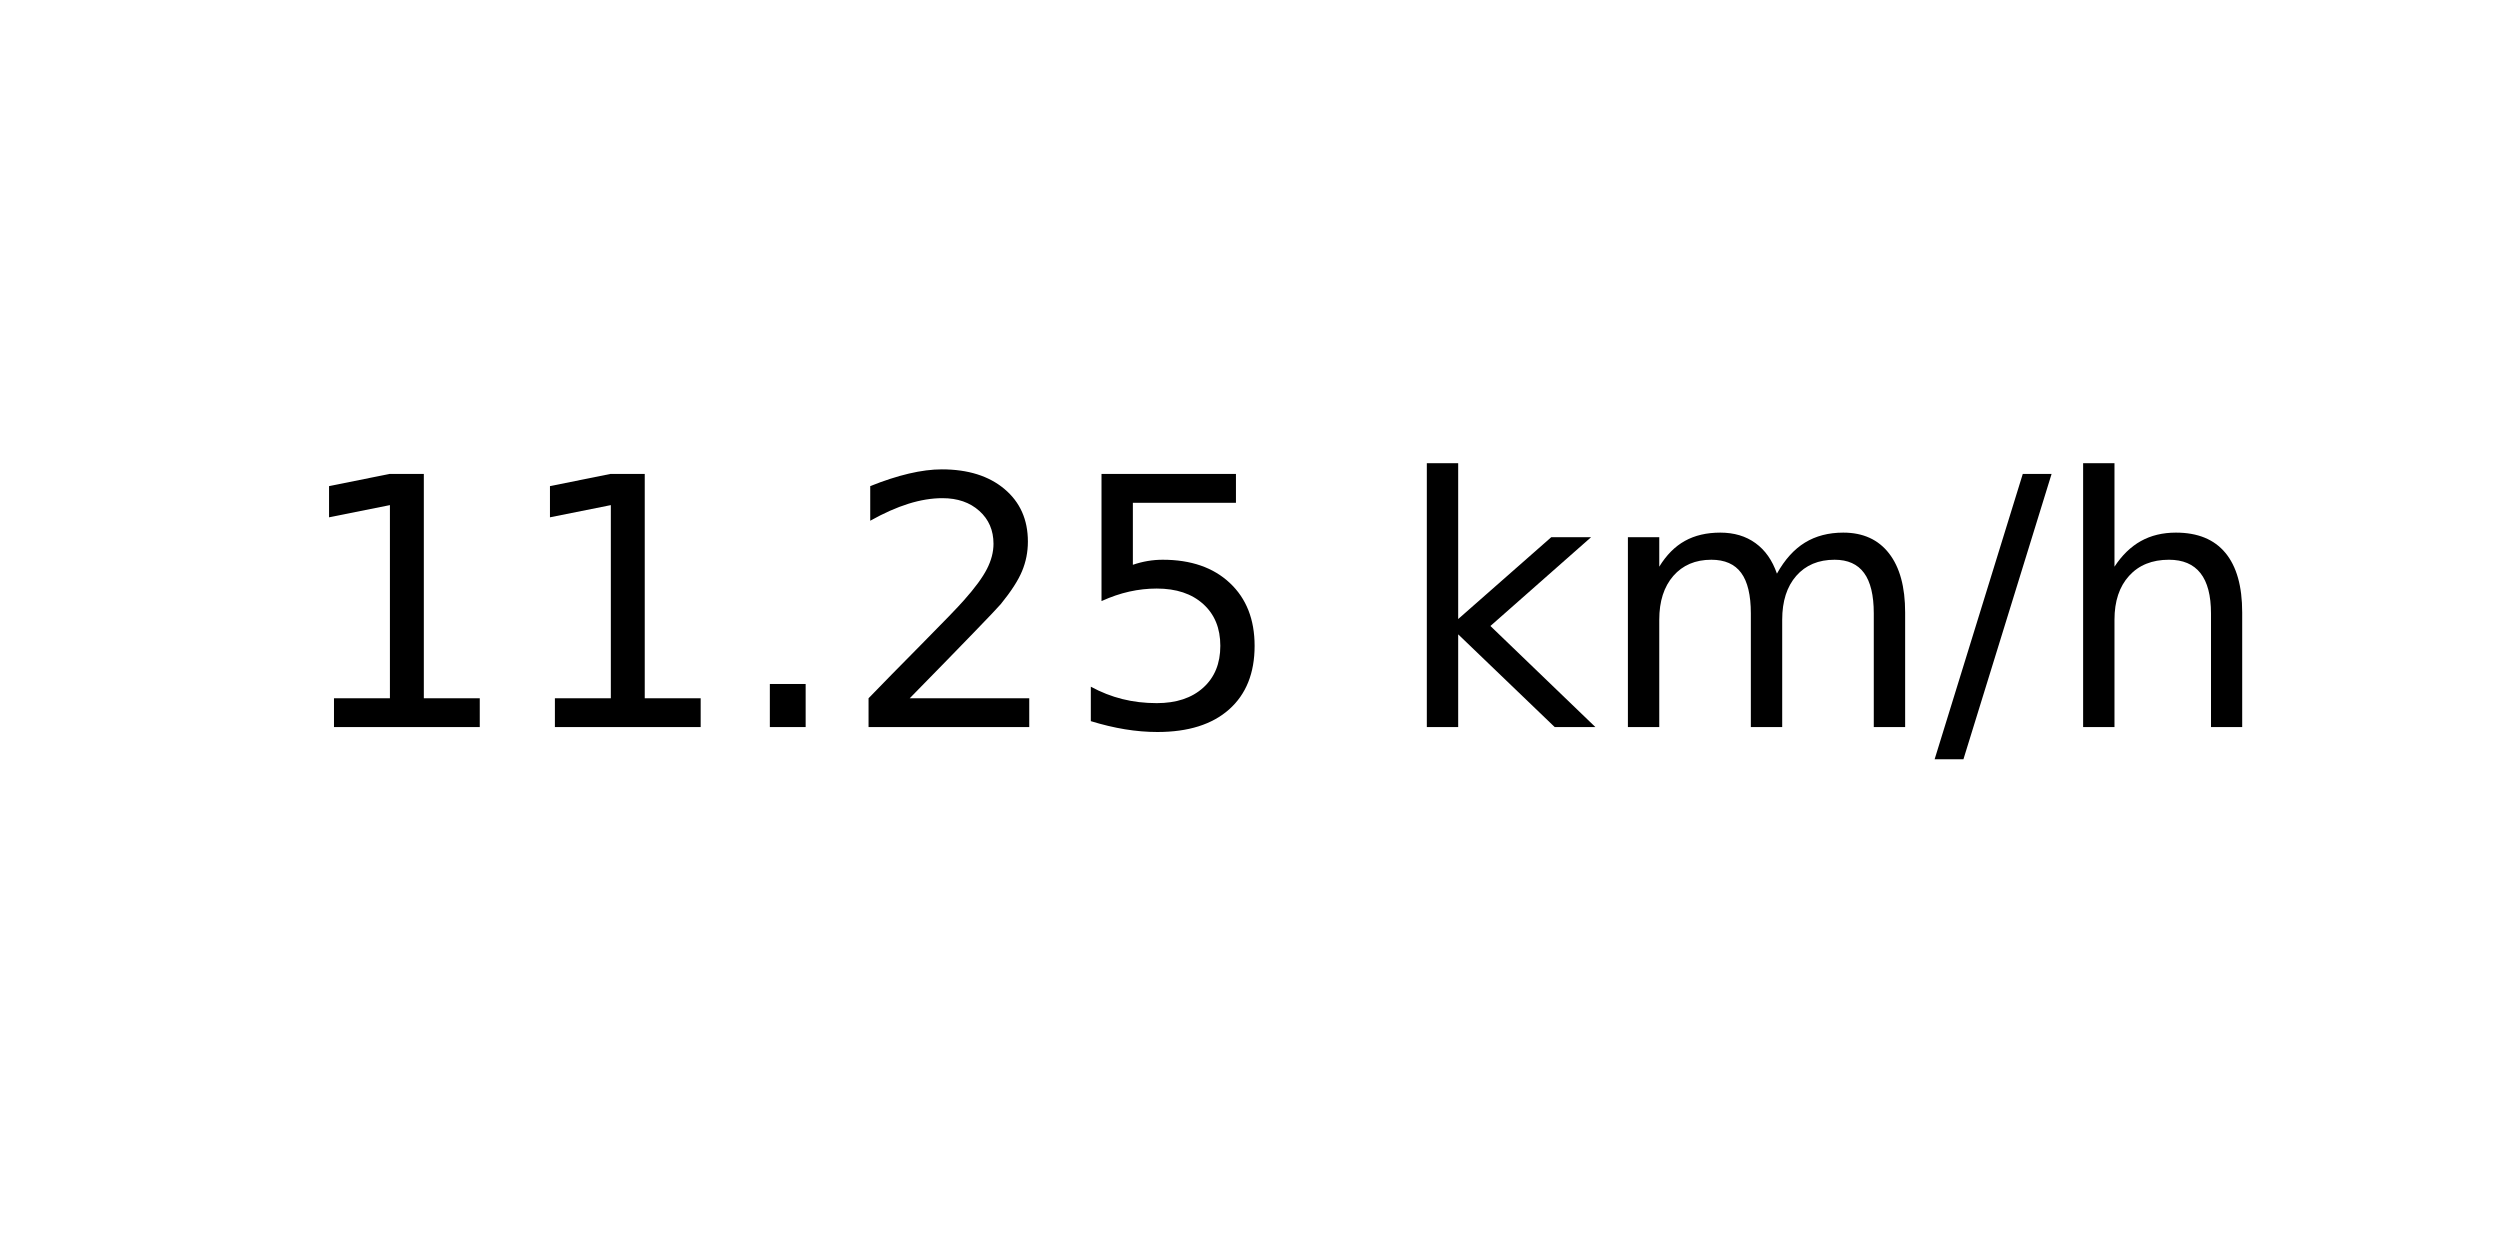
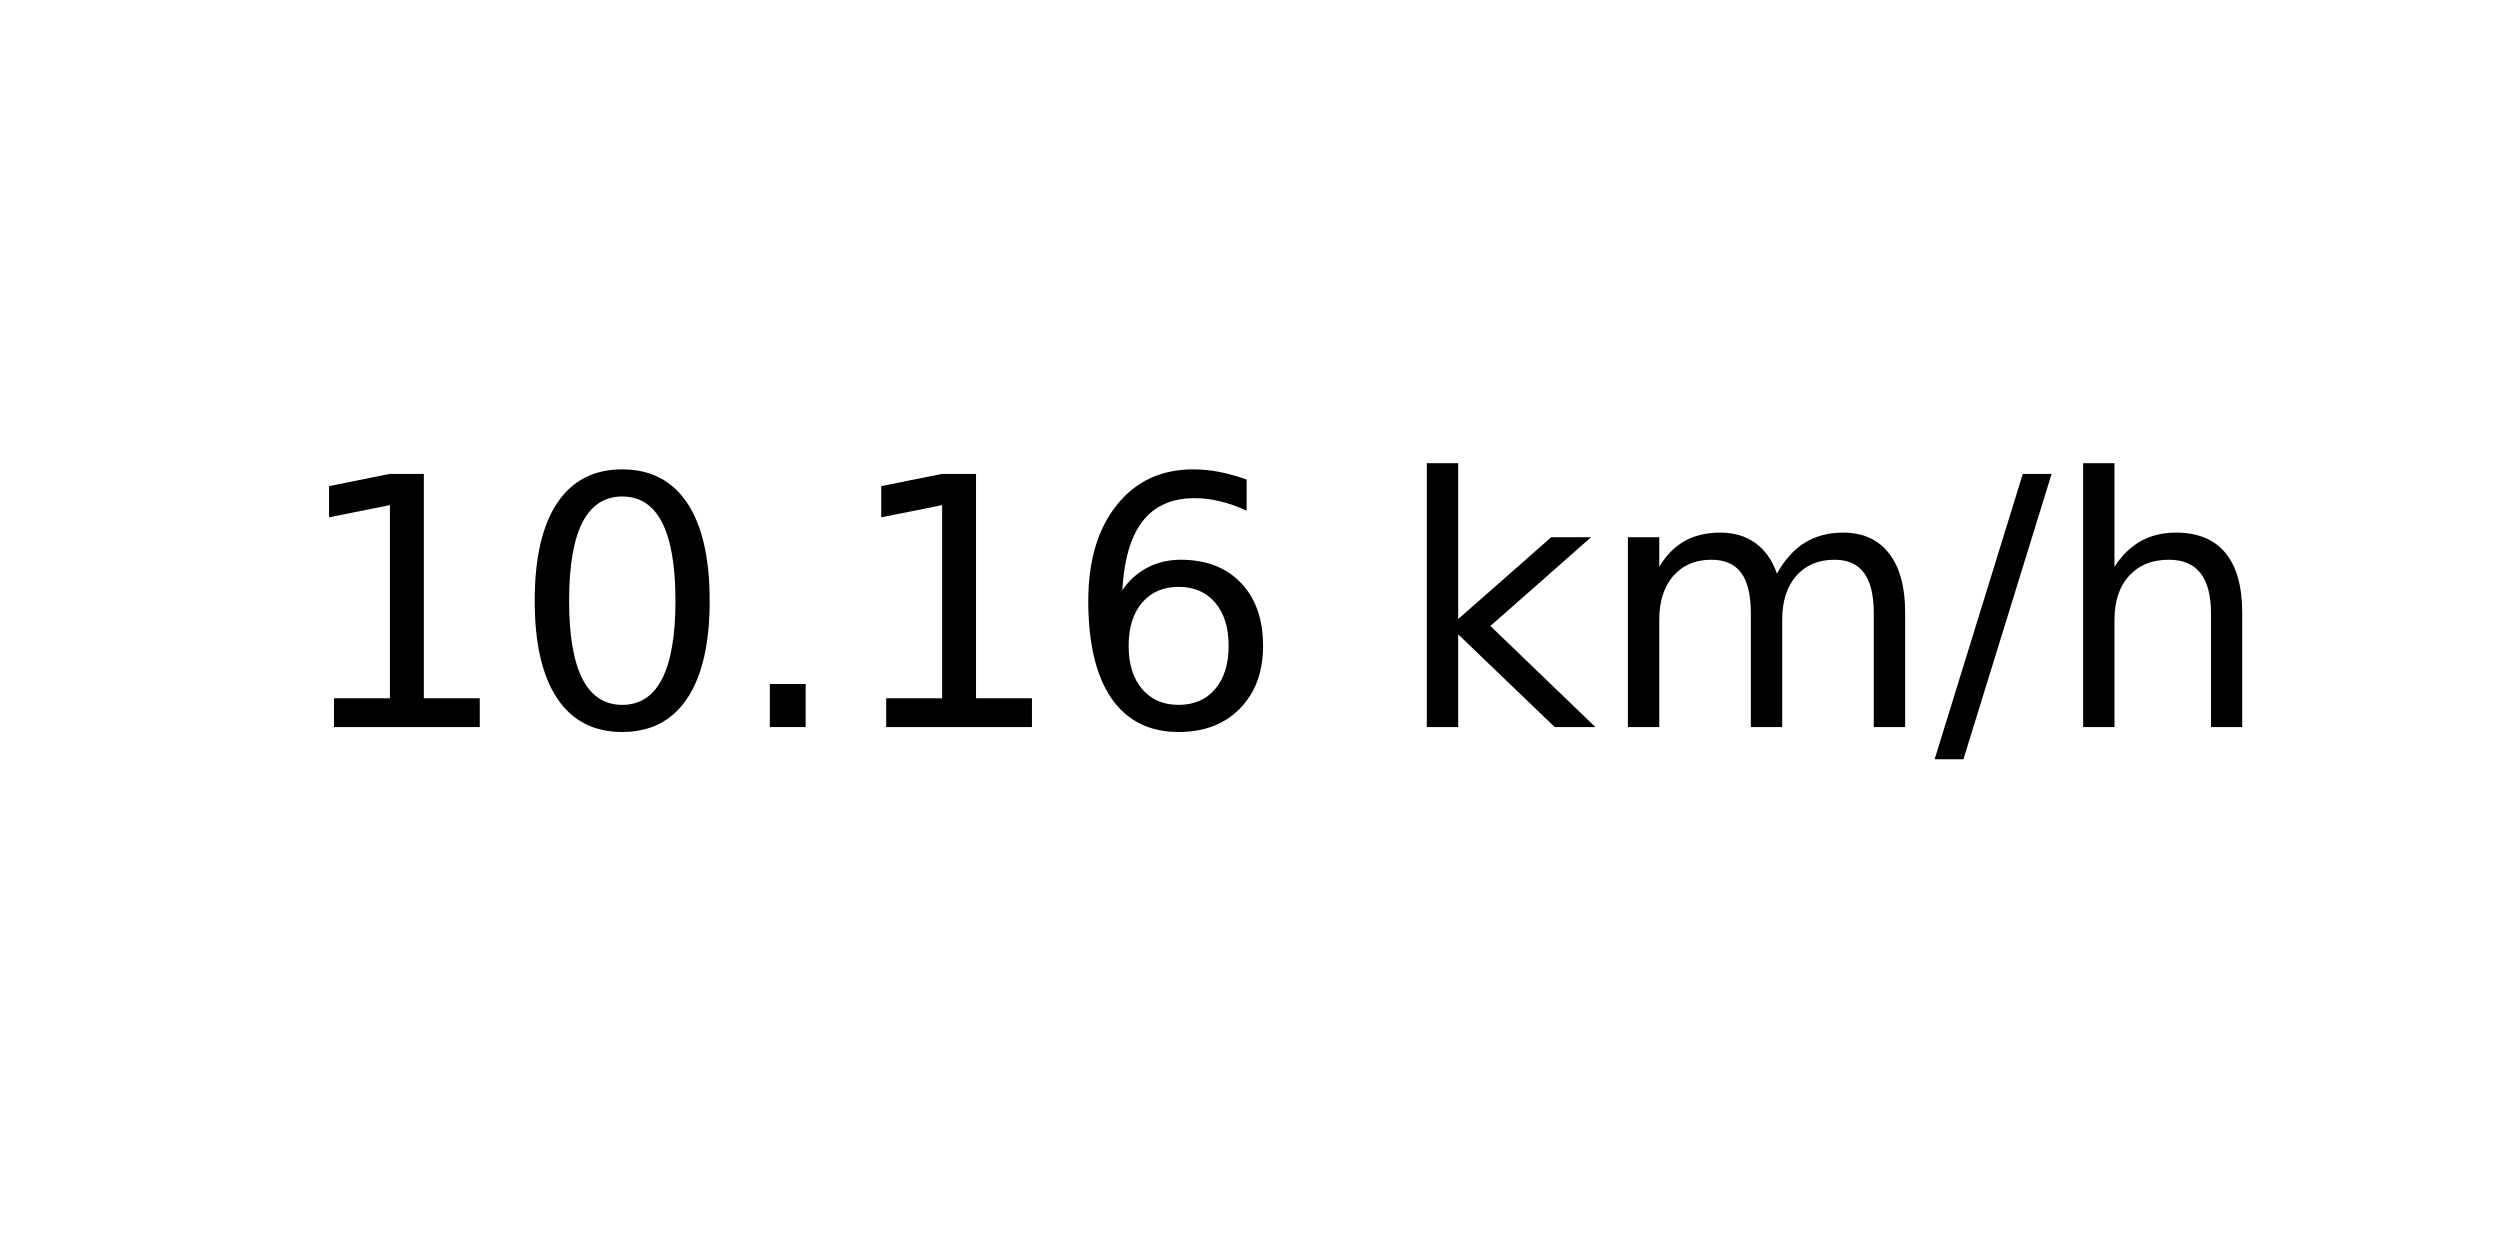
<svg xmlns="http://www.w3.org/2000/svg" xmlns:xlink="http://www.w3.org/1999/xlink" width="72pt" height="36pt" viewBox="0 0 72 36" version="1.1">
  <defs>
    <style type="text/css">*{stroke-linejoin: round; stroke-linecap: butt}</style>
  </defs>
  <g id="figure_1">
    <g id="axes_1">
      <g id="text_1">
        <g transform="translate(8.378125 20.93937) scale(0.1 -0.1)">
          <defs>
            <path id="DejaVuSans-31" d="M 794 531  L 1825 531  L 1825 4091  L 703 3866  L 703 4441  L 1819 4666  L 2450 4666  L 2450 531  L 3481 531  L 3481 0  L 794 0  L 794 531  z " transform="scale(0.015625)" />
+             <path id="DejaVuSans-30" d="M 2034 4250  Q 1547 4250 1301 3770  Q 1056 3291 1056 2328  Q 1056 1369 1301 889  Q 1547 409 2034 409  Q 2525 409 2770 889  Q 3016 1369 3016 2328  Q 3016 3291 2770 3770  Q 2525 4250 2034 4250  z M 2034 4750  Q 2819 4750 3233 4129  Q 3647 3509 3647 2328  Q 3647 1150 3233 529  Q 2819 -91 2034 -91  Q 1250 -91 836 529  Q 422 1150 422 2328  Q 422 3509 836 4129  Q 1250 4750 2034 4750  z " transform="scale(0.015625)" />
            <path id="DejaVuSans-2e" d="M 684 794  L 1344 794  L 1344 0  L 684 0  L 684 794  z " transform="scale(0.015625)" />
-             <path id="DejaVuSans-32" d="M 1228 531  L 3431 531  L 3431 0  L 469 0  L 469 531  Q 828 903 1448 1529  Q 2069 2156 2228 2338  Q 2531 2678 2651 2914  Q 2772 3150 2772 3378  Q 2772 3750 2511 3984  Q 2250 4219 1831 4219  Q 1534 4219 1204 4116  Q 875 4013 500 3803  L 500 4441  Q 881 4594 1212 4672  Q 1544 4750 1819 4750  Q 2544 4750 2975 4387  Q 3406 4025 3406 3419  Q 3406 3131 3298 2873  Q 3191 2616 2906 2266  Q 2828 2175 2409 1742  Q 1991 1309 1228 531  z " transform="scale(0.015625)" />
-             <path id="DejaVuSans-35" d="M 691 4666  L 3169 4666  L 3169 4134  L 1269 4134  L 1269 2991  Q 1406 3038 1543 3061  Q 1681 3084 1819 3084  Q 2600 3084 3056 2656  Q 3513 2228 3513 1497  Q 3513 744 3044 326  Q 2575 -91 1722 -91  Q 1428 -91 1123 -41  Q 819 9 494 109  L 494 744  Q 775 591 1075 516  Q 1375 441 1709 441  Q 2250 441 2565 725  Q 2881 1009 2881 1497  Q 2881 1984 2565 2268  Q 2250 2553 1709 2553  Q 1456 2553 1204 2497  Q 953 2441 691 2322  L 691 4666  z " transform="scale(0.015625)" />
+             <path id="DejaVuSans-36" d="M 2113 2584  Q 1688 2584 1439 2293  Q 1191 2003 1191 1497  Q 1191 994 1439 701  Q 1688 409 2113 409  Q 2538 409 2786 701  Q 3034 994 3034 1497  Q 3034 2003 2786 2293  Q 2538 2584 2113 2584  z M 3366 4563  L 3366 3988  Q 3128 4100 2886 4159  Q 2644 4219 2406 4219  Q 1781 4219 1451 3797  Q 1122 3375 1075 2522  Q 1259 2794 1537 2939  Q 1816 3084 2150 3084  Q 2853 3084 3261 2657  Q 3669 2231 3669 1497  Q 3669 778 3244 343  Q 2819 -91 2113 -91  Q 1303 -91 875 529  Q 447 1150 447 2328  Q 447 3434 972 4092  Q 1497 4750 2381 4750  Q 2619 4750 2861 4703  Q 3103 4656 3366 4563  z " transform="scale(0.015625)" />
            <path id="DejaVuSans-20" transform="scale(0.015625)" />
            <path id="DejaVuSans-6b" d="M 581 4863  L 1159 4863  L 1159 1991  L 2875 3500  L 3609 3500  L 1753 1863  L 3688 0  L 2938 0  L 1159 1709  L 1159 0  L 581 0  L 581 4863  z " transform="scale(0.015625)" />
            <path id="DejaVuSans-6d" d="M 3328 2828  Q 3544 3216 3844 3400  Q 4144 3584 4550 3584  Q 5097 3584 5394 3201  Q 5691 2819 5691 2113  L 5691 0  L 5113 0  L 5113 2094  Q 5113 2597 4934 2840  Q 4756 3084 4391 3084  Q 3944 3084 3684 2787  Q 3425 2491 3425 1978  L 3425 0  L 2847 0  L 2847 2094  Q 2847 2600 2669 2842  Q 2491 3084 2119 3084  Q 1678 3084 1418 2786  Q 1159 2488 1159 1978  L 1159 0  L 581 0  L 581 3500  L 1159 3500  L 1159 2956  Q 1356 3278 1631 3431  Q 1906 3584 2284 3584  Q 2666 3584 2933 3390  Q 3200 3197 3328 2828  z " transform="scale(0.015625)" />
            <path id="DejaVuSans-2f" d="M 1625 4666  L 2156 4666  L 531 -594  L 0 -594  L 1625 4666  z " transform="scale(0.015625)" />
            <path id="DejaVuSans-68" d="M 3513 2113  L 3513 0  L 2938 0  L 2938 2094  Q 2938 2591 2744 2837  Q 2550 3084 2163 3084  Q 1697 3084 1428 2787  Q 1159 2491 1159 1978  L 1159 0  L 581 0  L 581 4863  L 1159 4863  L 1159 2956  Q 1366 3272 1645 3428  Q 1925 3584 2291 3584  Q 2894 3584 3203 3211  Q 3513 2838 3513 2113  z " transform="scale(0.015625)" />
          </defs>
          <use xlink:href="#DejaVuSans-31" />
-           <use xlink:href="#DejaVuSans-31" x="63.623" />
+           <use xlink:href="#DejaVuSans-30" x="63.623" />
          <use xlink:href="#DejaVuSans-2e" x="127.246" />
-           <use xlink:href="#DejaVuSans-32" x="159.033" />
-           <use xlink:href="#DejaVuSans-35" x="222.656" />
+           <use xlink:href="#DejaVuSans-31" x="159.033" />
+           <use xlink:href="#DejaVuSans-36" x="222.656" />
          <use xlink:href="#DejaVuSans-20" x="286.279" />
          <use xlink:href="#DejaVuSans-6b" x="318.066" />
          <use xlink:href="#DejaVuSans-6d" x="375.977" />
          <use xlink:href="#DejaVuSans-2f" x="473.389" />
          <use xlink:href="#DejaVuSans-68" x="507.08" />
        </g>
      </g>
    </g>
  </g>
</svg>
